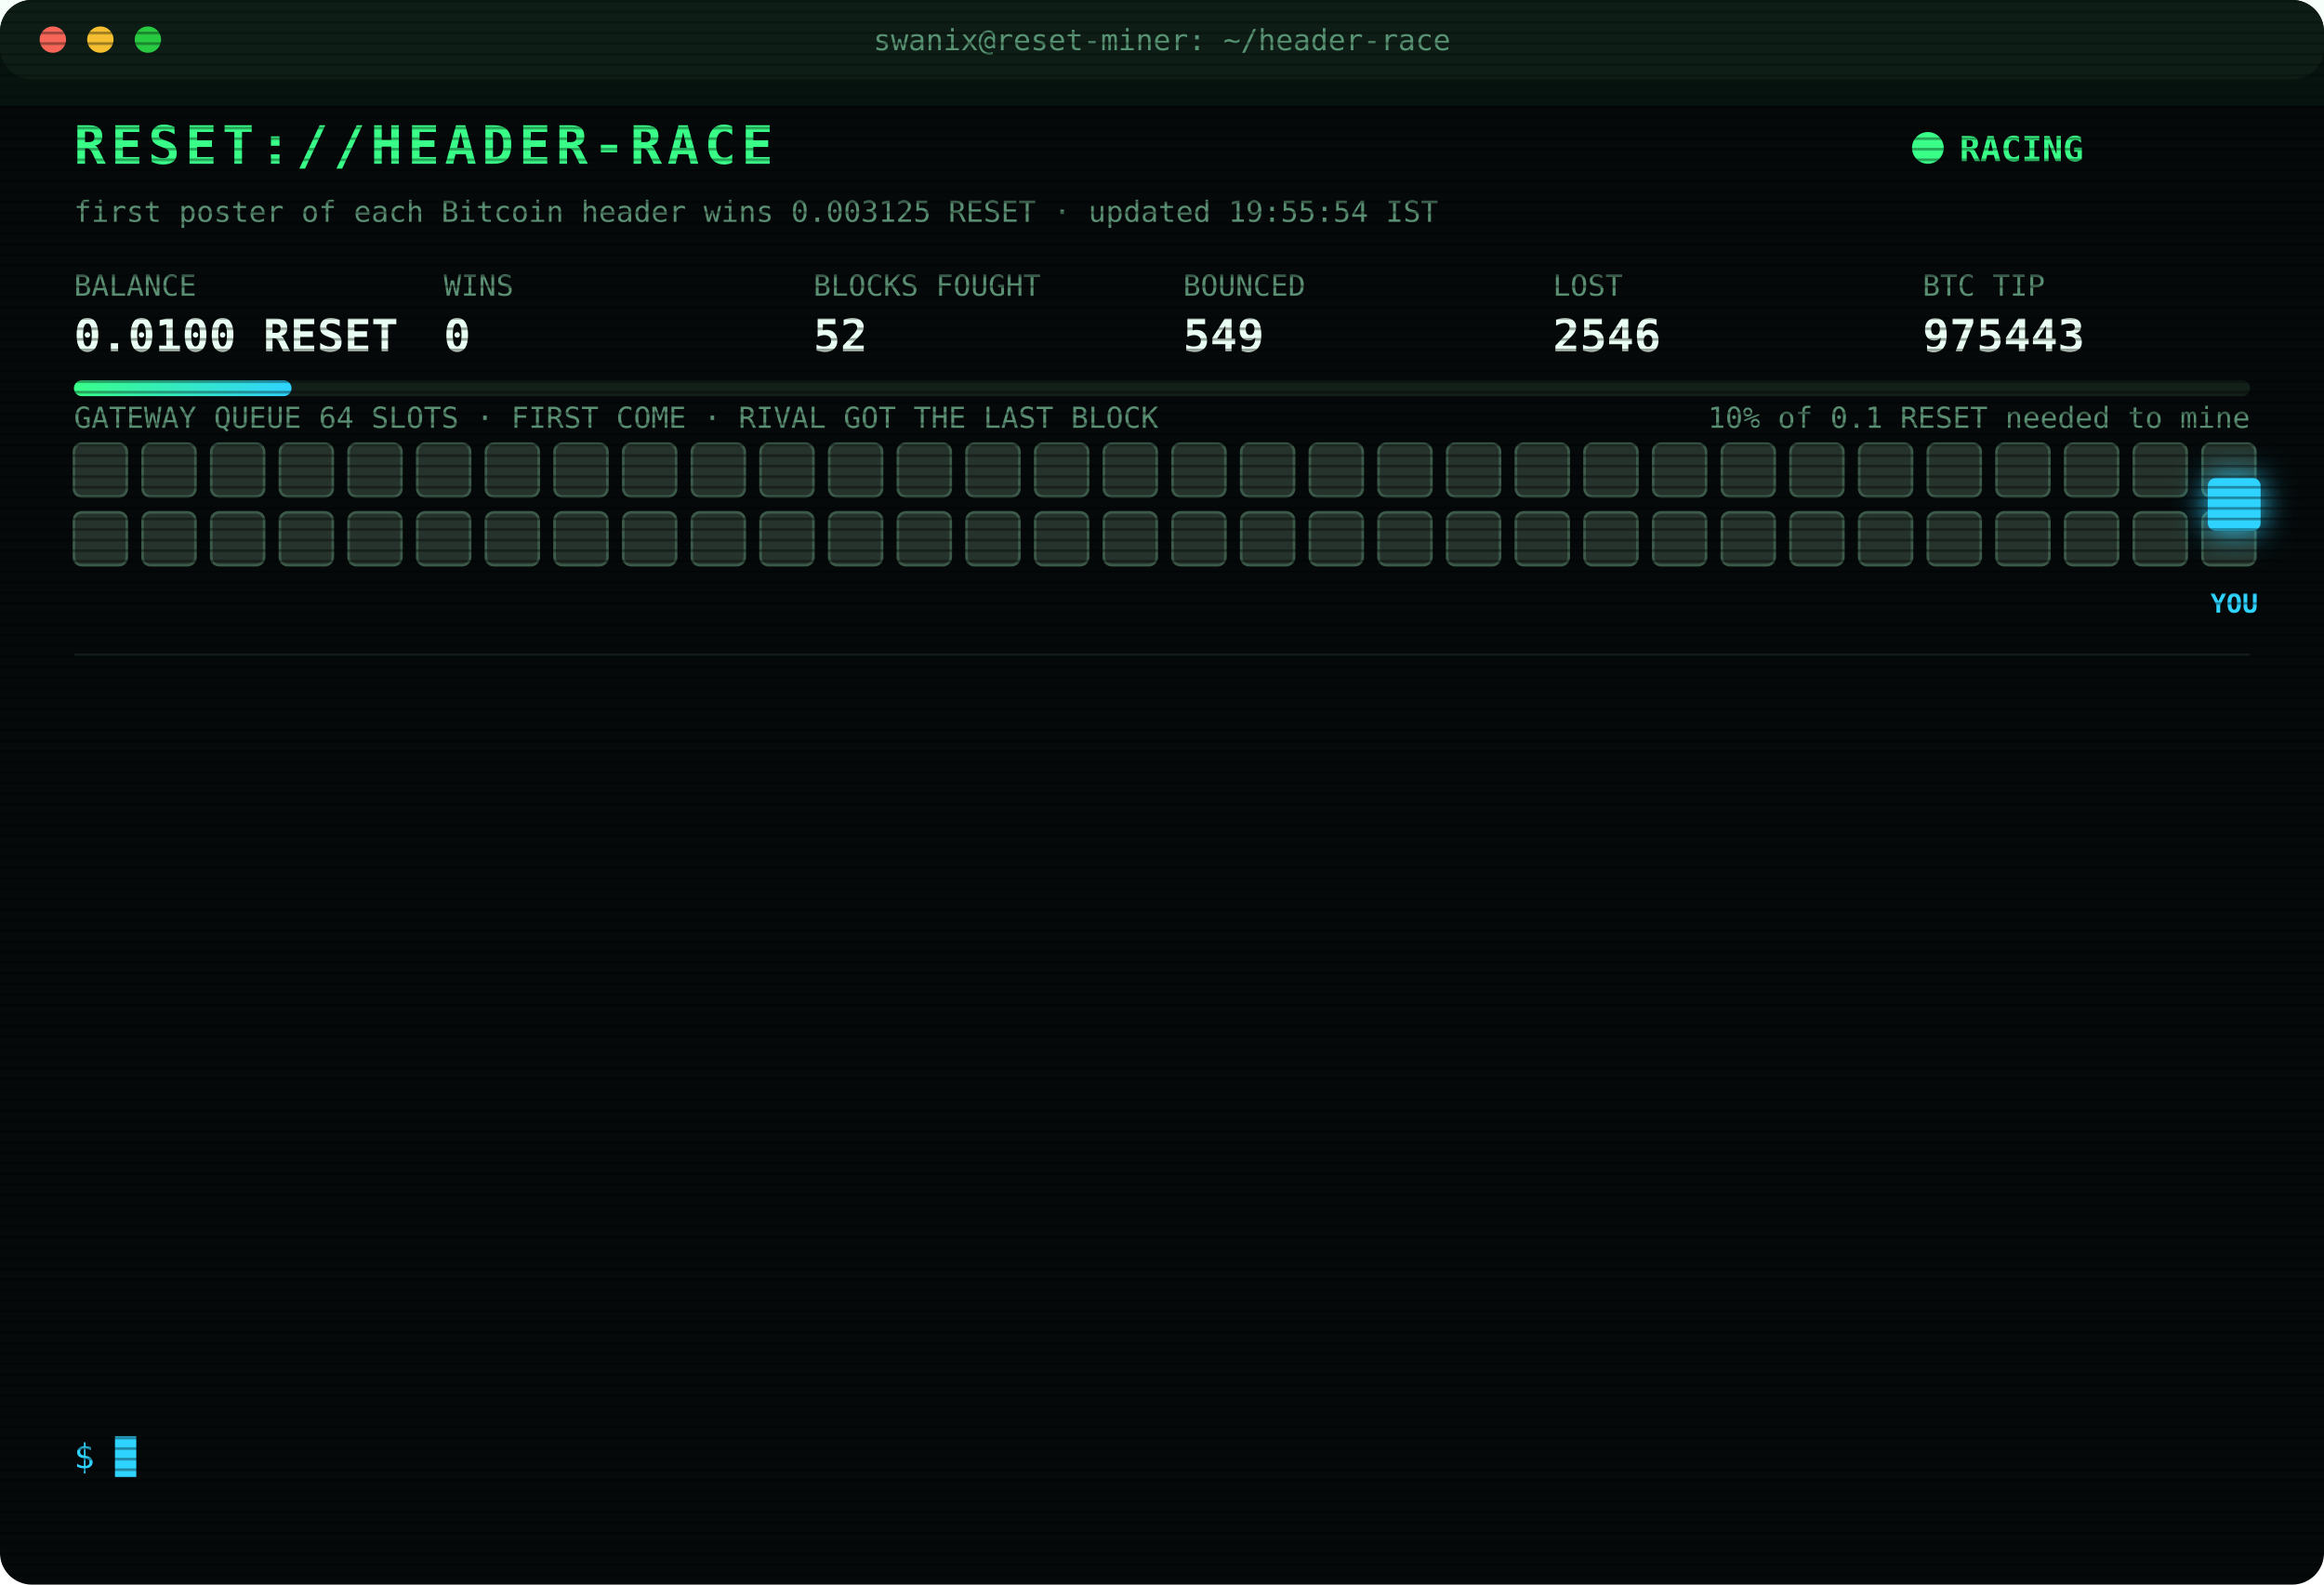
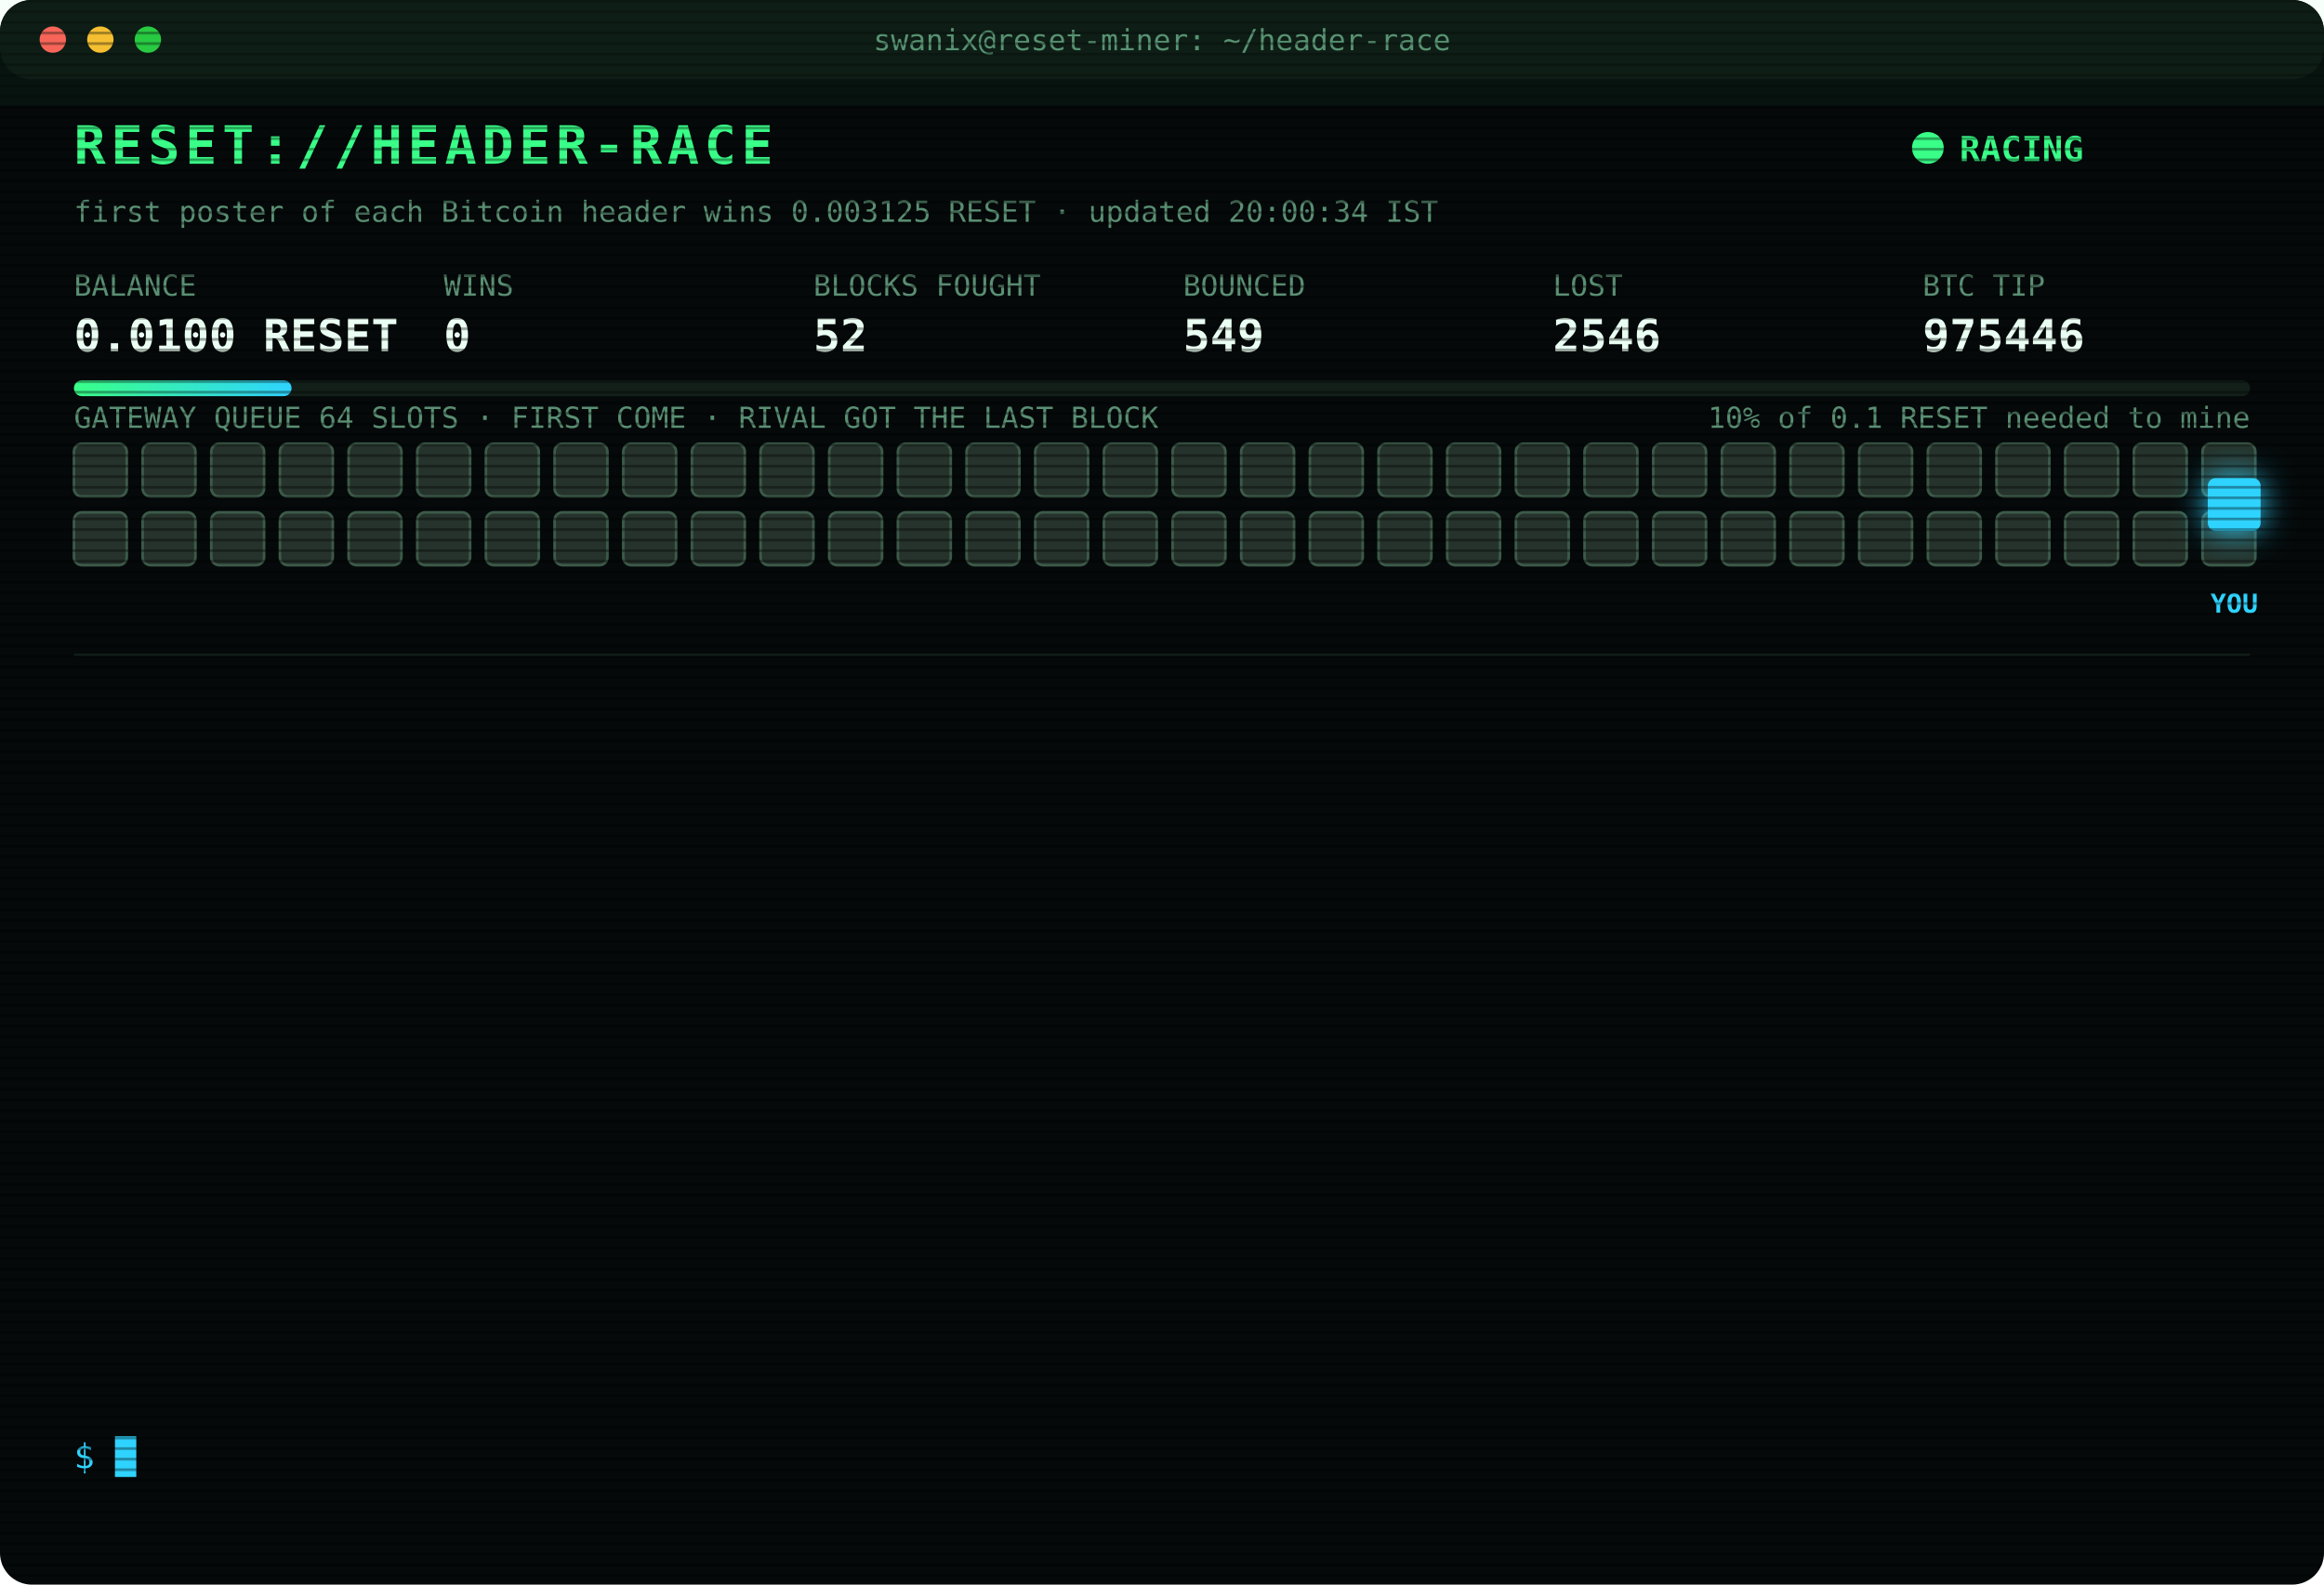
<svg xmlns="http://www.w3.org/2000/svg" width="880" height="600" viewBox="0 0 880 600" font-family="ui-monospace,SFMono-Regular,Menlo,Consolas,monospace">
  <style>
text{font-size:13px;fill:#7CFFB2}
.title{font-size:20px;font-weight:700;fill:#39FF88;letter-spacing:2px;animation:glitch 3s infinite steps(1)}
.sub{fill:#2fd3ff}.k{fill:#5a8f73;font-size:11px}.v{font-size:17px;font-weight:700;fill:#eafff3}
.ts{fill:#3f6b56}.boot{fill:#2fd3ff}.dim{fill:#5a8f73}.bad{fill:#ff4d6d}.warn{fill:#ffd23f}.mag{fill:#ff5cf0}.win{fill:#39FF88;font-weight:700}
.tag{font-size:10px;fill:#2fd3ff;font-weight:700}
.rival{fill:#26332c;stroke:#3c5a49;animation:jam 1.2s infinite alternate}
.idle{fill:#141c18;stroke:#22302a;animation:breathe 4s infinite}
.me{fill:#2fd3ff;filter:drop-shadow(0 0 6px #2fd3ff)}
.hover{animation:nudge 1.1s infinite ease-in-out}.bounce{animation:kick 1.4s infinite}
.ln{opacity:0;animation:in .4s forwards}
.cur{animation:blink 1s infinite steps(1)}
.scan{animation:scan 6s infinite linear}
.led{animation:blink 1.4s infinite}
@keyframes in{from{opacity:0;transform:translateX(-6px)}to{opacity:1;transform:none}}
@keyframes blink{50%{opacity:0}}
@keyframes jam{to{fill:#33463b}}
@keyframes breathe{50%{opacity:.4}}
@keyframes nudge{50%{transform:translateX(-10px)}}
@keyframes kick{0%,100%{transform:none}30%{transform:translateX(-14px)}55%{transform:translateX(10px) translateY(-6px)}}
@keyframes glitch{0%,92%{transform:none}93%{transform:translateX(2px);fill:#ff4d6d}95%{transform:translateX(-2px);fill:#2fd3ff}97%{transform:none}}
@keyframes scan{from{transform:translateY(-40px)}to{transform:translateY(600px)}}
</style>
  <defs>
    <pattern id="sl" width="4" height="4" patternUnits="userSpaceOnUse">
      <rect width="4" height="1" fill="#000" opacity=".35" />
    </pattern>
    <linearGradient id="bar">
      <stop offset="0" stop-color="#39FF88" />
      <stop offset="1" stop-color="#2fd3ff" />
    </linearGradient>
  </defs>
  <rect width="880" height="600" rx="12" fill="#05090a" />
  <rect width="880" height="30" rx="12" fill="#0d1512" />
  <circle cx="20" cy="15" r="5" fill="#ff5f57" />
  <circle cx="38" cy="15" r="5" fill="#febc2e" />
  <circle cx="56" cy="15" r="5" fill="#28c840" />
  <text x="440" y="19" text-anchor="middle" class="k">swanix@reset-miner: ~/header-race</text>
  <text x="28" y="62" class="title">RESET://HEADER-RACE</text>
  <circle class="led" cx="730" cy="56" r="6" fill="#39FF88" />
  <text x="742" y="61" class="win">RACING</text>
-   <text x="28" y="84" class="k">first poster of each Bitcoin header wins 0.003125 RESET · updated 19:55:54 IST</text>
+   <text x="28" y="84" class="k">first poster of each Bitcoin header wins 0.003125 RESET · updated 20:00:34 IST</text>
  <text x="28" y="112" class="k">BALANCE</text>
  <text x="28" y="133" class="v">0.0100 RESET</text>
  <text x="168" y="112" class="k">WINS</text>
  <text x="168" y="133" class="v">0</text>
  <text x="308" y="112" class="k">BLOCKS FOUGHT</text>
  <text x="308" y="133" class="v">52</text>
  <text x="448" y="112" class="k">BOUNCED</text>
  <text x="448" y="133" class="v">549</text>
  <text x="588" y="112" class="k">LOST</text>
  <text x="588" y="133" class="v">2546</text>
  <text x="728" y="112" class="k">BTC TIP</text>
-   <text x="728" y="133" class="v">975443</text>
+   <text x="728" y="133" class="v">975446</text>
  <rect x="28" y="144" width="824" height="6" rx="3" fill="#13201a" />
  <rect x="28" y="144" width="82.4" height="6" rx="3" fill="url(#bar)" />
  <text x="852" y="162" text-anchor="end" class="k">10% of 0.1 RESET needed to mine</text>
  <text x="28" y="162" class="k">GATEWAY QUEUE 64 SLOTS · FIRST COME · RIVAL GOT THE LAST BLOCK</text>
  <rect class="rival" x="28" y="168" width="20" height="20" rx="3" style="animation-delay:0.00s" />
  <rect class="rival" x="54" y="168" width="20" height="20" rx="3" style="animation-delay:0.05s" />
  <rect class="rival" x="80" y="168" width="20" height="20" rx="3" style="animation-delay:0.10s" />
  <rect class="rival" x="106" y="168" width="20" height="20" rx="3" style="animation-delay:0.15s" />
  <rect class="rival" x="132" y="168" width="20" height="20" rx="3" style="animation-delay:0.20s" />
  <rect class="rival" x="158" y="168" width="20" height="20" rx="3" style="animation-delay:0.25s" />
  <rect class="rival" x="184" y="168" width="20" height="20" rx="3" style="animation-delay:0.30s" />
  <rect class="rival" x="210" y="168" width="20" height="20" rx="3" style="animation-delay:0.35s" />
  <rect class="rival" x="236" y="168" width="20" height="20" rx="3" style="animation-delay:0.40s" />
  <rect class="rival" x="262" y="168" width="20" height="20" rx="3" style="animation-delay:0.45s" />
  <rect class="rival" x="288" y="168" width="20" height="20" rx="3" style="animation-delay:0.50s" />
  <rect class="rival" x="314" y="168" width="20" height="20" rx="3" style="animation-delay:0.55s" />
  <rect class="rival" x="340" y="168" width="20" height="20" rx="3" style="animation-delay:0.60s" />
  <rect class="rival" x="366" y="168" width="20" height="20" rx="3" style="animation-delay:0.65s" />
  <rect class="rival" x="392" y="168" width="20" height="20" rx="3" style="animation-delay:0.70s" />
  <rect class="rival" x="418" y="168" width="20" height="20" rx="3" style="animation-delay:0.75s" />
  <rect class="rival" x="444" y="168" width="20" height="20" rx="3" style="animation-delay:0.80s" />
  <rect class="rival" x="470" y="168" width="20" height="20" rx="3" style="animation-delay:0.85s" />
  <rect class="rival" x="496" y="168" width="20" height="20" rx="3" style="animation-delay:0.90s" />
  <rect class="rival" x="522" y="168" width="20" height="20" rx="3" style="animation-delay:0.95s" />
  <rect class="rival" x="548" y="168" width="20" height="20" rx="3" style="animation-delay:1.00s" />
  <rect class="rival" x="574" y="168" width="20" height="20" rx="3" style="animation-delay:1.05s" />
  <rect class="rival" x="600" y="168" width="20" height="20" rx="3" style="animation-delay:1.10s" />
  <rect class="rival" x="626" y="168" width="20" height="20" rx="3" style="animation-delay:1.15s" />
  <rect class="rival" x="652" y="168" width="20" height="20" rx="3" style="animation-delay:1.20s" />
  <rect class="rival" x="678" y="168" width="20" height="20" rx="3" style="animation-delay:1.25s" />
  <rect class="rival" x="704" y="168" width="20" height="20" rx="3" style="animation-delay:1.30s" />
  <rect class="rival" x="730" y="168" width="20" height="20" rx="3" style="animation-delay:1.35s" />
  <rect class="rival" x="756" y="168" width="20" height="20" rx="3" style="animation-delay:1.40s" />
  <rect class="rival" x="782" y="168" width="20" height="20" rx="3" style="animation-delay:1.45s" />
  <rect class="rival" x="808" y="168" width="20" height="20" rx="3" style="animation-delay:1.50s" />
  <rect class="rival" x="834" y="168" width="20" height="20" rx="3" style="animation-delay:1.55s" />
  <rect class="rival" x="28" y="194" width="20" height="20" rx="3" style="animation-delay:1.60s" />
  <rect class="rival" x="54" y="194" width="20" height="20" rx="3" style="animation-delay:1.65s" />
  <rect class="rival" x="80" y="194" width="20" height="20" rx="3" style="animation-delay:1.70s" />
  <rect class="rival" x="106" y="194" width="20" height="20" rx="3" style="animation-delay:1.75s" />
  <rect class="rival" x="132" y="194" width="20" height="20" rx="3" style="animation-delay:1.80s" />
  <rect class="rival" x="158" y="194" width="20" height="20" rx="3" style="animation-delay:1.85s" />
  <rect class="rival" x="184" y="194" width="20" height="20" rx="3" style="animation-delay:1.90s" />
  <rect class="rival" x="210" y="194" width="20" height="20" rx="3" style="animation-delay:1.95s" />
  <rect class="rival" x="236" y="194" width="20" height="20" rx="3" style="animation-delay:2.00s" />
  <rect class="rival" x="262" y="194" width="20" height="20" rx="3" style="animation-delay:2.05s" />
  <rect class="rival" x="288" y="194" width="20" height="20" rx="3" style="animation-delay:2.10s" />
  <rect class="rival" x="314" y="194" width="20" height="20" rx="3" style="animation-delay:2.15s" />
  <rect class="rival" x="340" y="194" width="20" height="20" rx="3" style="animation-delay:2.20s" />
  <rect class="rival" x="366" y="194" width="20" height="20" rx="3" style="animation-delay:2.25s" />
  <rect class="rival" x="392" y="194" width="20" height="20" rx="3" style="animation-delay:2.30s" />
  <rect class="rival" x="418" y="194" width="20" height="20" rx="3" style="animation-delay:2.35s" />
  <rect class="rival" x="444" y="194" width="20" height="20" rx="3" style="animation-delay:2.40s" />
  <rect class="rival" x="470" y="194" width="20" height="20" rx="3" style="animation-delay:2.45s" />
  <rect class="rival" x="496" y="194" width="20" height="20" rx="3" style="animation-delay:2.50s" />
  <rect class="rival" x="522" y="194" width="20" height="20" rx="3" style="animation-delay:2.55s" />
  <rect class="rival" x="548" y="194" width="20" height="20" rx="3" style="animation-delay:2.60s" />
  <rect class="rival" x="574" y="194" width="20" height="20" rx="3" style="animation-delay:2.65s" />
  <rect class="rival" x="600" y="194" width="20" height="20" rx="3" style="animation-delay:2.70s" />
  <rect class="rival" x="626" y="194" width="20" height="20" rx="3" style="animation-delay:2.75s" />
  <rect class="rival" x="652" y="194" width="20" height="20" rx="3" style="animation-delay:2.80s" />
  <rect class="rival" x="678" y="194" width="20" height="20" rx="3" style="animation-delay:2.85s" />
  <rect class="rival" x="704" y="194" width="20" height="20" rx="3" style="animation-delay:2.90s" />
  <rect class="rival" x="730" y="194" width="20" height="20" rx="3" style="animation-delay:2.95s" />
  <rect class="rival" x="756" y="194" width="20" height="20" rx="3" style="animation-delay:3.00s" />
  <rect class="rival" x="782" y="194" width="20" height="20" rx="3" style="animation-delay:3.05s" />
  <rect class="rival" x="808" y="194" width="20" height="20" rx="3" style="animation-delay:3.10s" />
  <rect class="rival" x="834" y="194" width="20" height="20" rx="3" style="animation-delay:3.15s" />
  <g class="hover">
    <rect class="me" x="836" y="181" width="20" height="20" rx="3" />
    <text class="tag" x="846" y="232" text-anchor="middle">YOU</text>
  </g>
  <line x1="28" x2="852" y1="248" y2="248" stroke="#13201a" />
  <g class="ln" style="animation-delay:0.40s">
    <text x="28" y="270" class="ts">17:19:41</text>
    <text x="104" y="270" class="bad">[LOST] #975432 taken by a rival miner</text>
  </g>
  <g class="ln" style="animation-delay:0.65s">
    <text x="28" y="292" class="ts">17:35:33</text>
    <text x="104" y="292" class="bad">[LOST] #975433 taken by a rival miner</text>
  </g>
  <g class="ln" style="animation-delay:0.90s">
    <text x="28" y="314" class="ts">17:49:04</text>
    <text x="104" y="314" class="bad">[GATEWAY DOWN] no response · 2719ms</text>
  </g>
  <g class="ln" style="animation-delay:1.15s">
    <text x="28" y="336" class="ts">17:52:12</text>
    <text x="104" y="336" class="bad">[GATEWAY DOWN] no response · 2743ms</text>
  </g>
  <g class="ln" style="animation-delay:1.40s">
    <text x="28" y="358" class="ts">18:17:17</text>
    <text x="104" y="358" class="bad">[LOST] #975434 taken by a rival miner</text>
  </g>
  <g class="ln" style="animation-delay:1.65s">
    <text x="28" y="380" class="ts">18:22:19</text>
    <text x="104" y="380" class="bad">[LOST] #975435 taken by a rival miner</text>
  </g>
  <g class="ln" style="animation-delay:1.90s">
    <text x="28" y="402" class="ts">18:36:33</text>
    <text x="104" y="402" class="bad">[LOST] #975436 taken by a rival miner</text>
  </g>
  <g class="ln" style="animation-delay:2.15s">
    <text x="28" y="424" class="ts">18:55:30</text>
    <text x="104" y="424" class="bad">[LOST] #975437 taken by a rival miner</text>
  </g>
  <g class="ln" style="animation-delay:2.40s">
    <text x="28" y="446" class="ts">18:59:41</text>
    <text x="104" y="446" class="bad">[LOST] #975438 taken by a rival miner</text>
  </g>
  <g class="ln" style="animation-delay:2.65s">
    <text x="28" y="468" class="ts">19:06:31</text>
    <text x="104" y="468" class="bad">[LOST] #975439 taken by a rival miner</text>
  </g>
  <g class="ln" style="animation-delay:2.90s">
    <text x="28" y="490" class="ts">19:30:52</text>
    <text x="104" y="490" class="bad">[LOST] #975442 taken by a rival miner</text>
  </g>
  <g class="ln" style="animation-delay:3.15s">
    <text x="28" y="512" class="ts">19:43:31</text>
    <text x="104" y="512" class="bad">[LOST] #975443 taken by a rival miner</text>
  </g>
  <g class="ln" style="animation-delay:3.40s">
    <text x="28" y="534" class="ts">19:55:54</text>
    <text x="104" y="534" class="dim">[STINT END] calls 745 · wins 0</text>
  </g>
  <text x="28" y="556" class="sub">$ <tspan class="cur">█</tspan>
  </text>
  <rect width="880" height="600" rx="12" fill="url(#sl)" pointer-events="none" />
  <rect class="scan" width="880" height="40" fill="#39FF88" opacity=".04" />
</svg>
